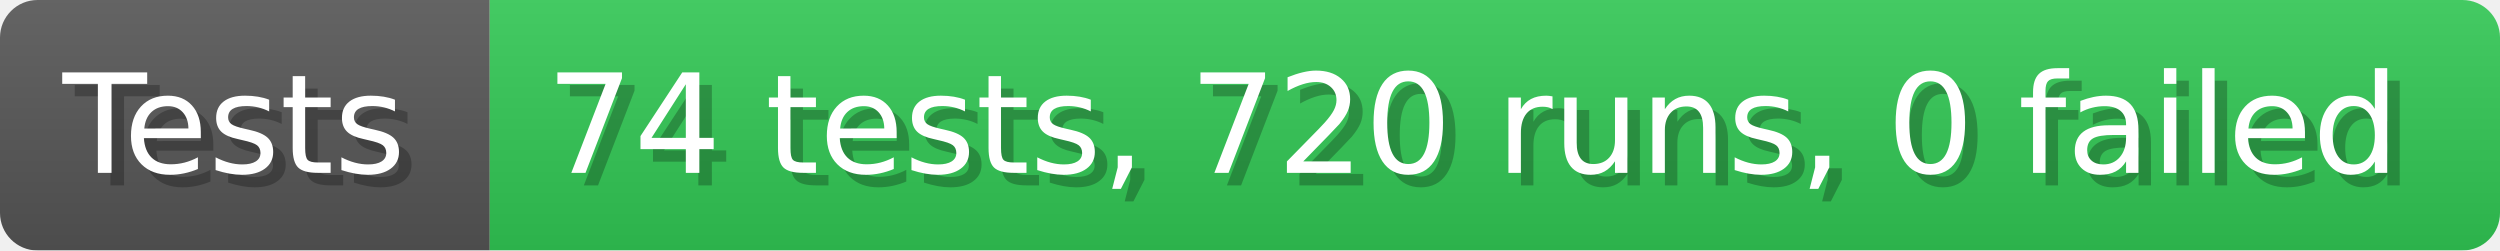
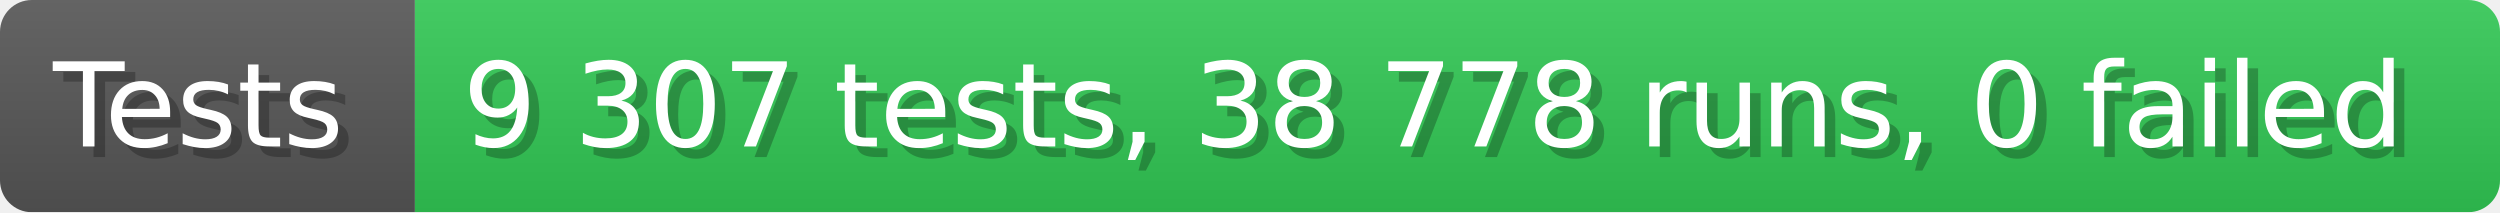
- <svg xmlns="http://www.w3.org/2000/svg" width="199.6" height="20" viewBox="0 0 1996 200" role="img" aria-label="Tests: 74 tests, 720 runs, 0 failed">
+ <svg xmlns="http://www.w3.org/2000/svg" width="235.6" height="20" viewBox="0 0 2356 200" role="img" aria-label="Tests: 9 307 tests, 38 778 runs, 0 failed">
  <linearGradient id="a" x2="0" y2="100%">
    <stop offset="0" stop-opacity=".1" stop-color="#EEE" />
    <stop offset="1" stop-opacity=".1" />
  </linearGradient>
  <mask id="m">
-     <rect width="1996" height="200" rx="30" fill="#FFF" />
+     <rect width="2356" height="200" rx="30" fill="#FFF" />
  </mask>
  <g mask="url(#m)">
    <rect width="391" height="200" fill="#555" />
-     <rect width="1605" height="200" fill="#31c653" x="391" />
-     <rect width="1996" height="200" fill="url(#a)" />
+     <rect width="1965" height="200" fill="#31c653" x="391" />
+     <rect width="2356" height="200" fill="url(#a)" />
  </g>
  <g aria-hidden="true" fill="#fff" text-anchor="start" font-family="Verdana,DejaVu Sans,sans-serif" font-size="110">
    <text x="60" y="148" textLength="291" fill="#000" opacity="0.25">Tests</text>
    <text x="50" y="138" textLength="291">Tests</text>
-     <text x="446" y="148" textLength="1505" fill="#000" opacity="0.25">74 tests, 720 runs, 0 failed</text>
-     <text x="436" y="138" textLength="1505">74 tests, 720 runs, 0 failed</text>
+     <text x="446" y="148" textLength="1865" fill="#000" opacity="0.25">9 307 tests, 38 778 runs, 0 failed</text>
+     <text x="436" y="138" textLength="1865">9 307 tests, 38 778 runs, 0 failed</text>
  </g>
</svg>
